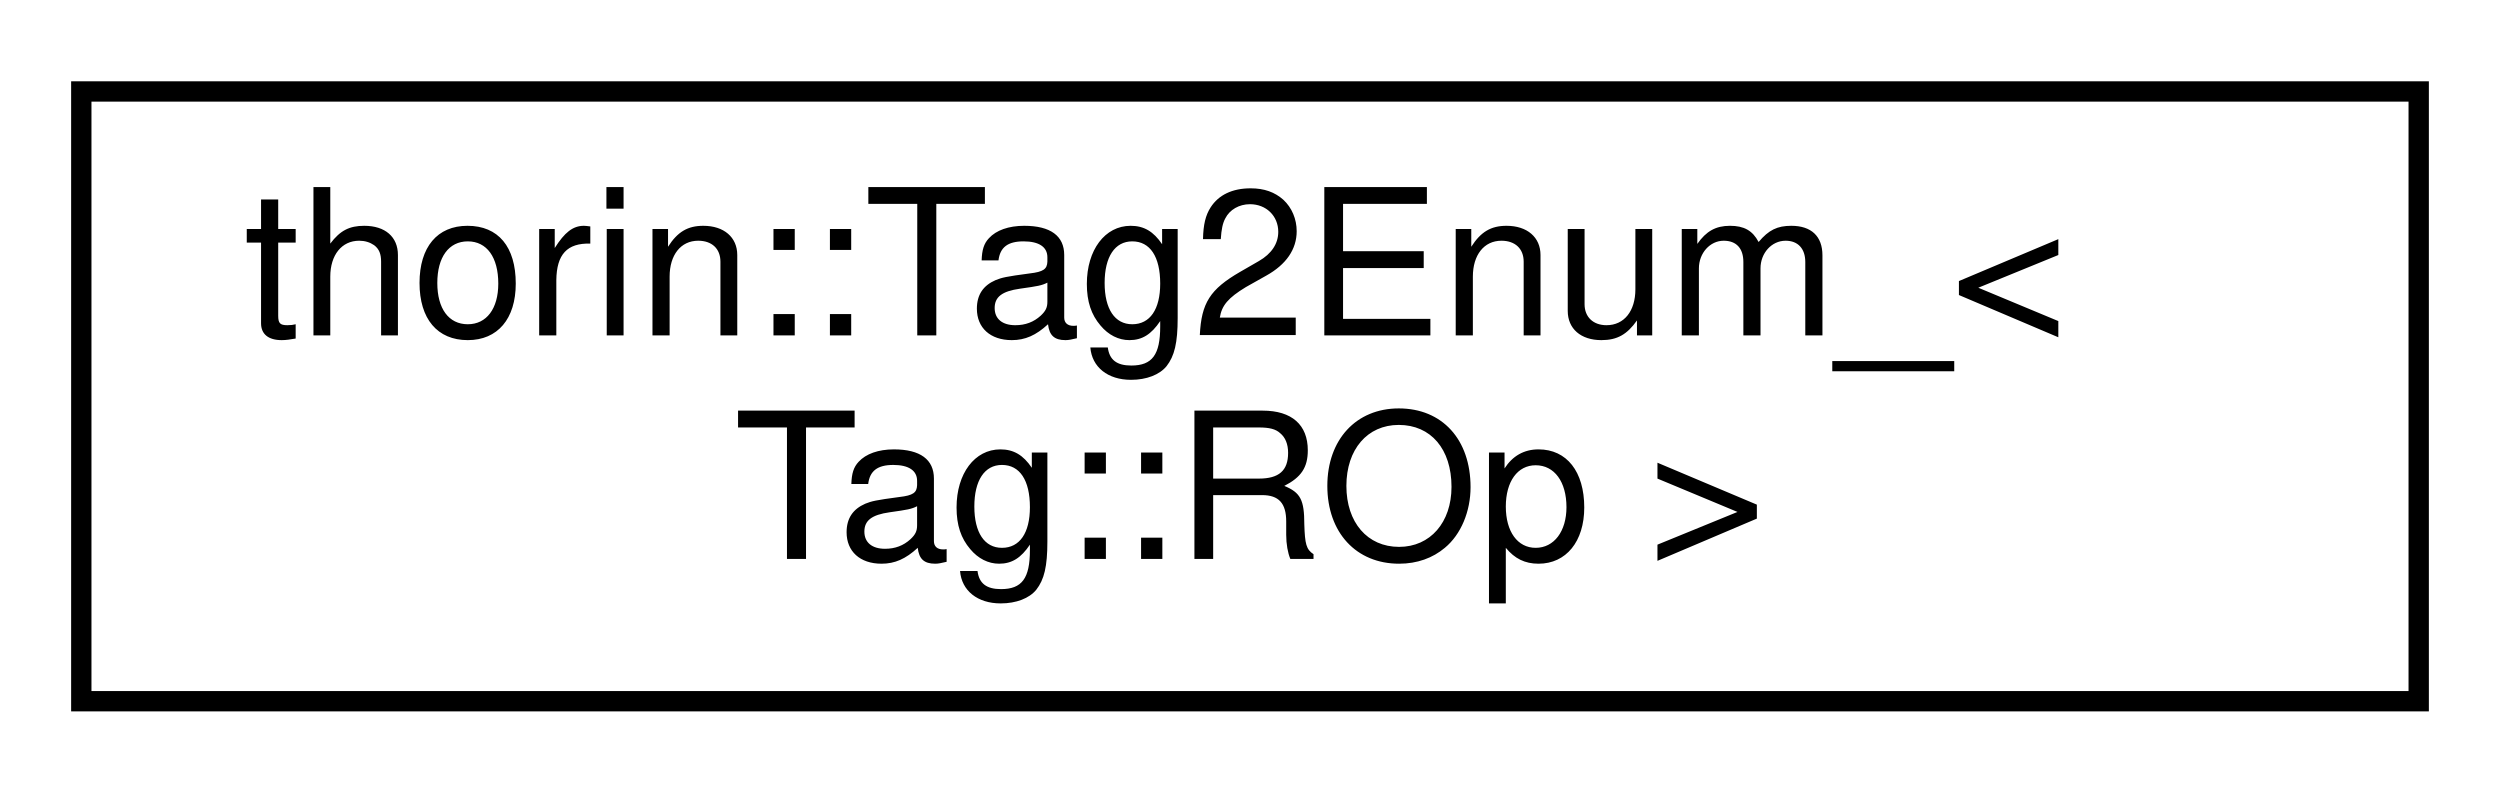
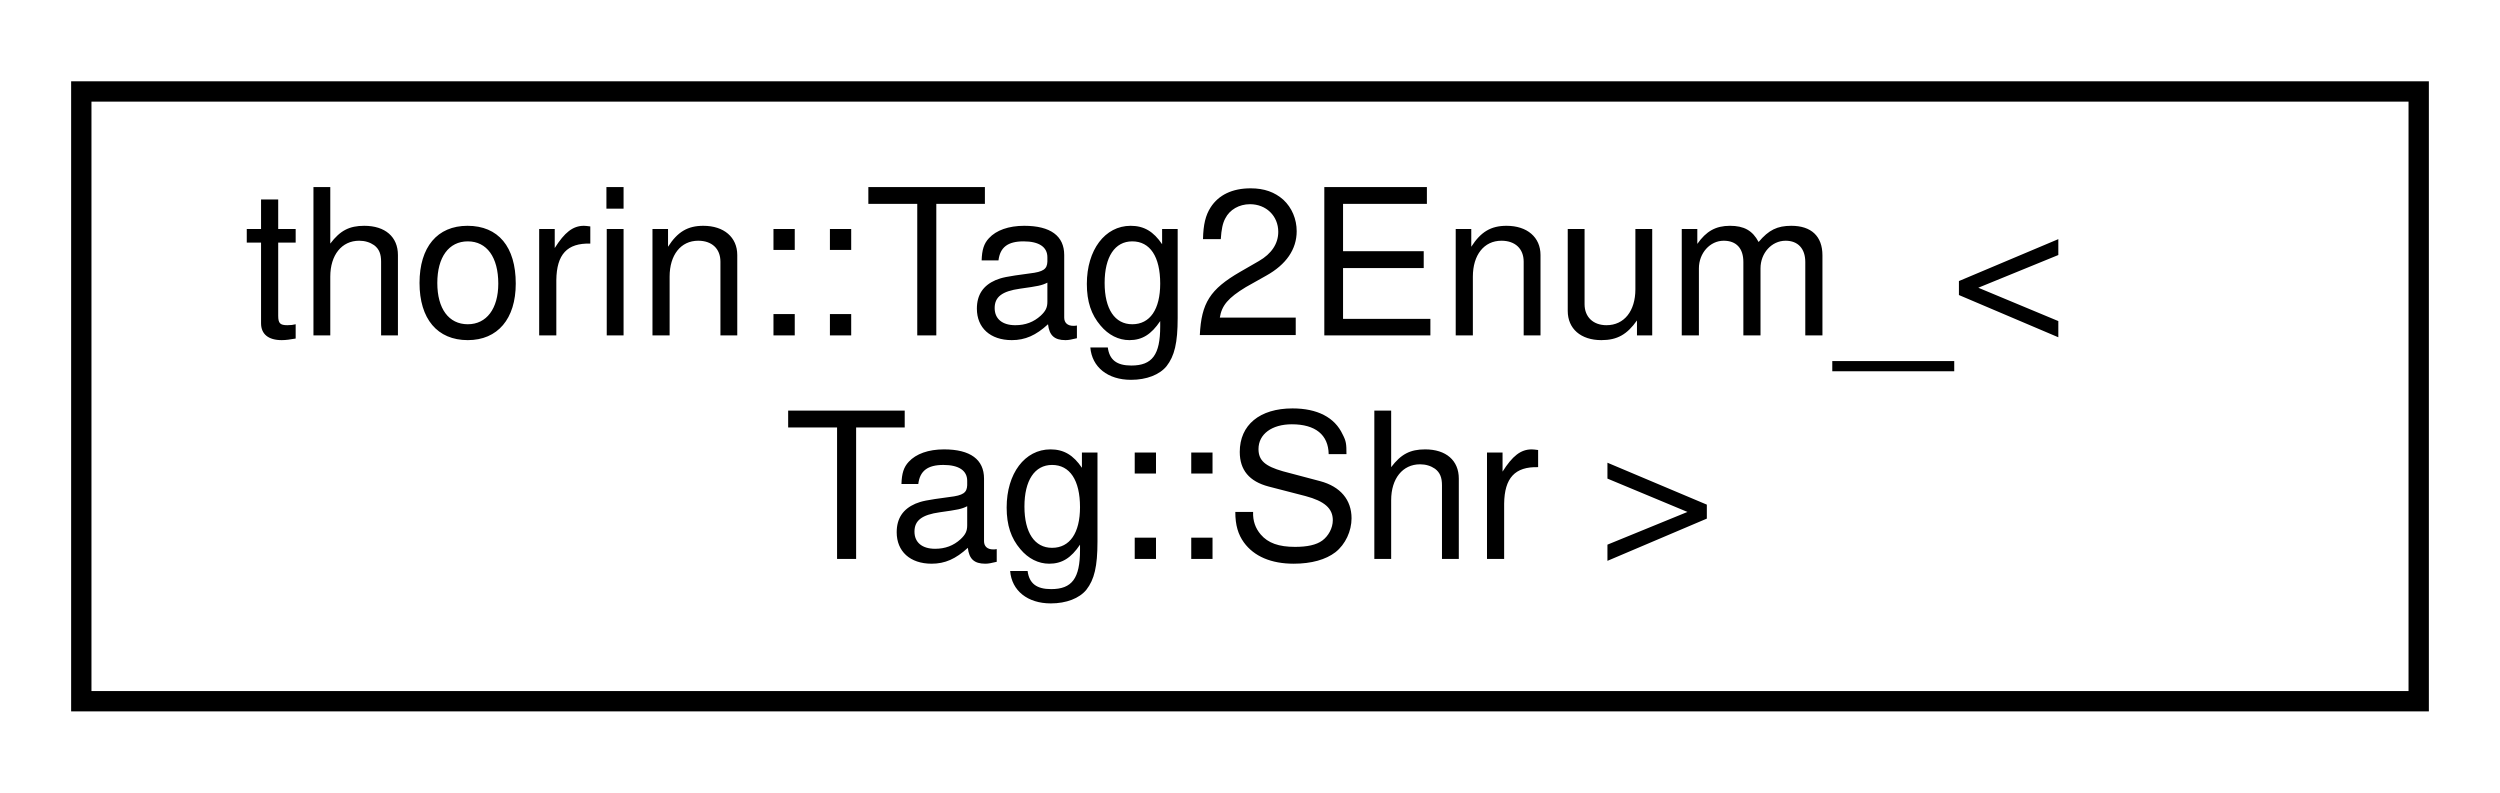
<svg xmlns="http://www.w3.org/2000/svg" xmlns:xlink="http://www.w3.org/1999/xlink" width="123pt" height="39pt" viewBox="0.00 0.00 123.00 39.00">
  <g id="graph0" class="graph" transform="scale(1 1) rotate(0) translate(4 35)">
    <g id="node1" class="node">
      <g id="a_node1">
-         <a xlink:href="namespacethorin.html#structthorin_1_1Tag2Enum___3_01Tag_1_1ROp_01_4" target="_top" xlink:title=" ">
+         <a xlink:href="namespacethorin.html#structthorin_1_1Tag2Enum___3_01Tag_1_1Shr_01_4" target="_top" xlink:title=" ">
          <polygon fill="none" stroke="black" points="0,-0.5 0,-30.5 115,-30.5 115,-0.5 0,-0.5" />
          <text text-anchor="start" x="8" y="-18.5" font-family="Helvetica,sans-Serif" font-size="10.00">thorin::Tag2Enum_&lt;</text>
-           <text text-anchor="middle" x="57.5" y="-7.5" font-family="Helvetica,sans-Serif" font-size="10.00"> Tag::ROp &gt;</text>
+           <text text-anchor="middle" x="57.5" y="-7.5" font-family="Helvetica,sans-Serif" font-size="10.00"> Tag::Shr &gt;</text>
        </a>
      </g>
    </g>
  </g>
</svg>
